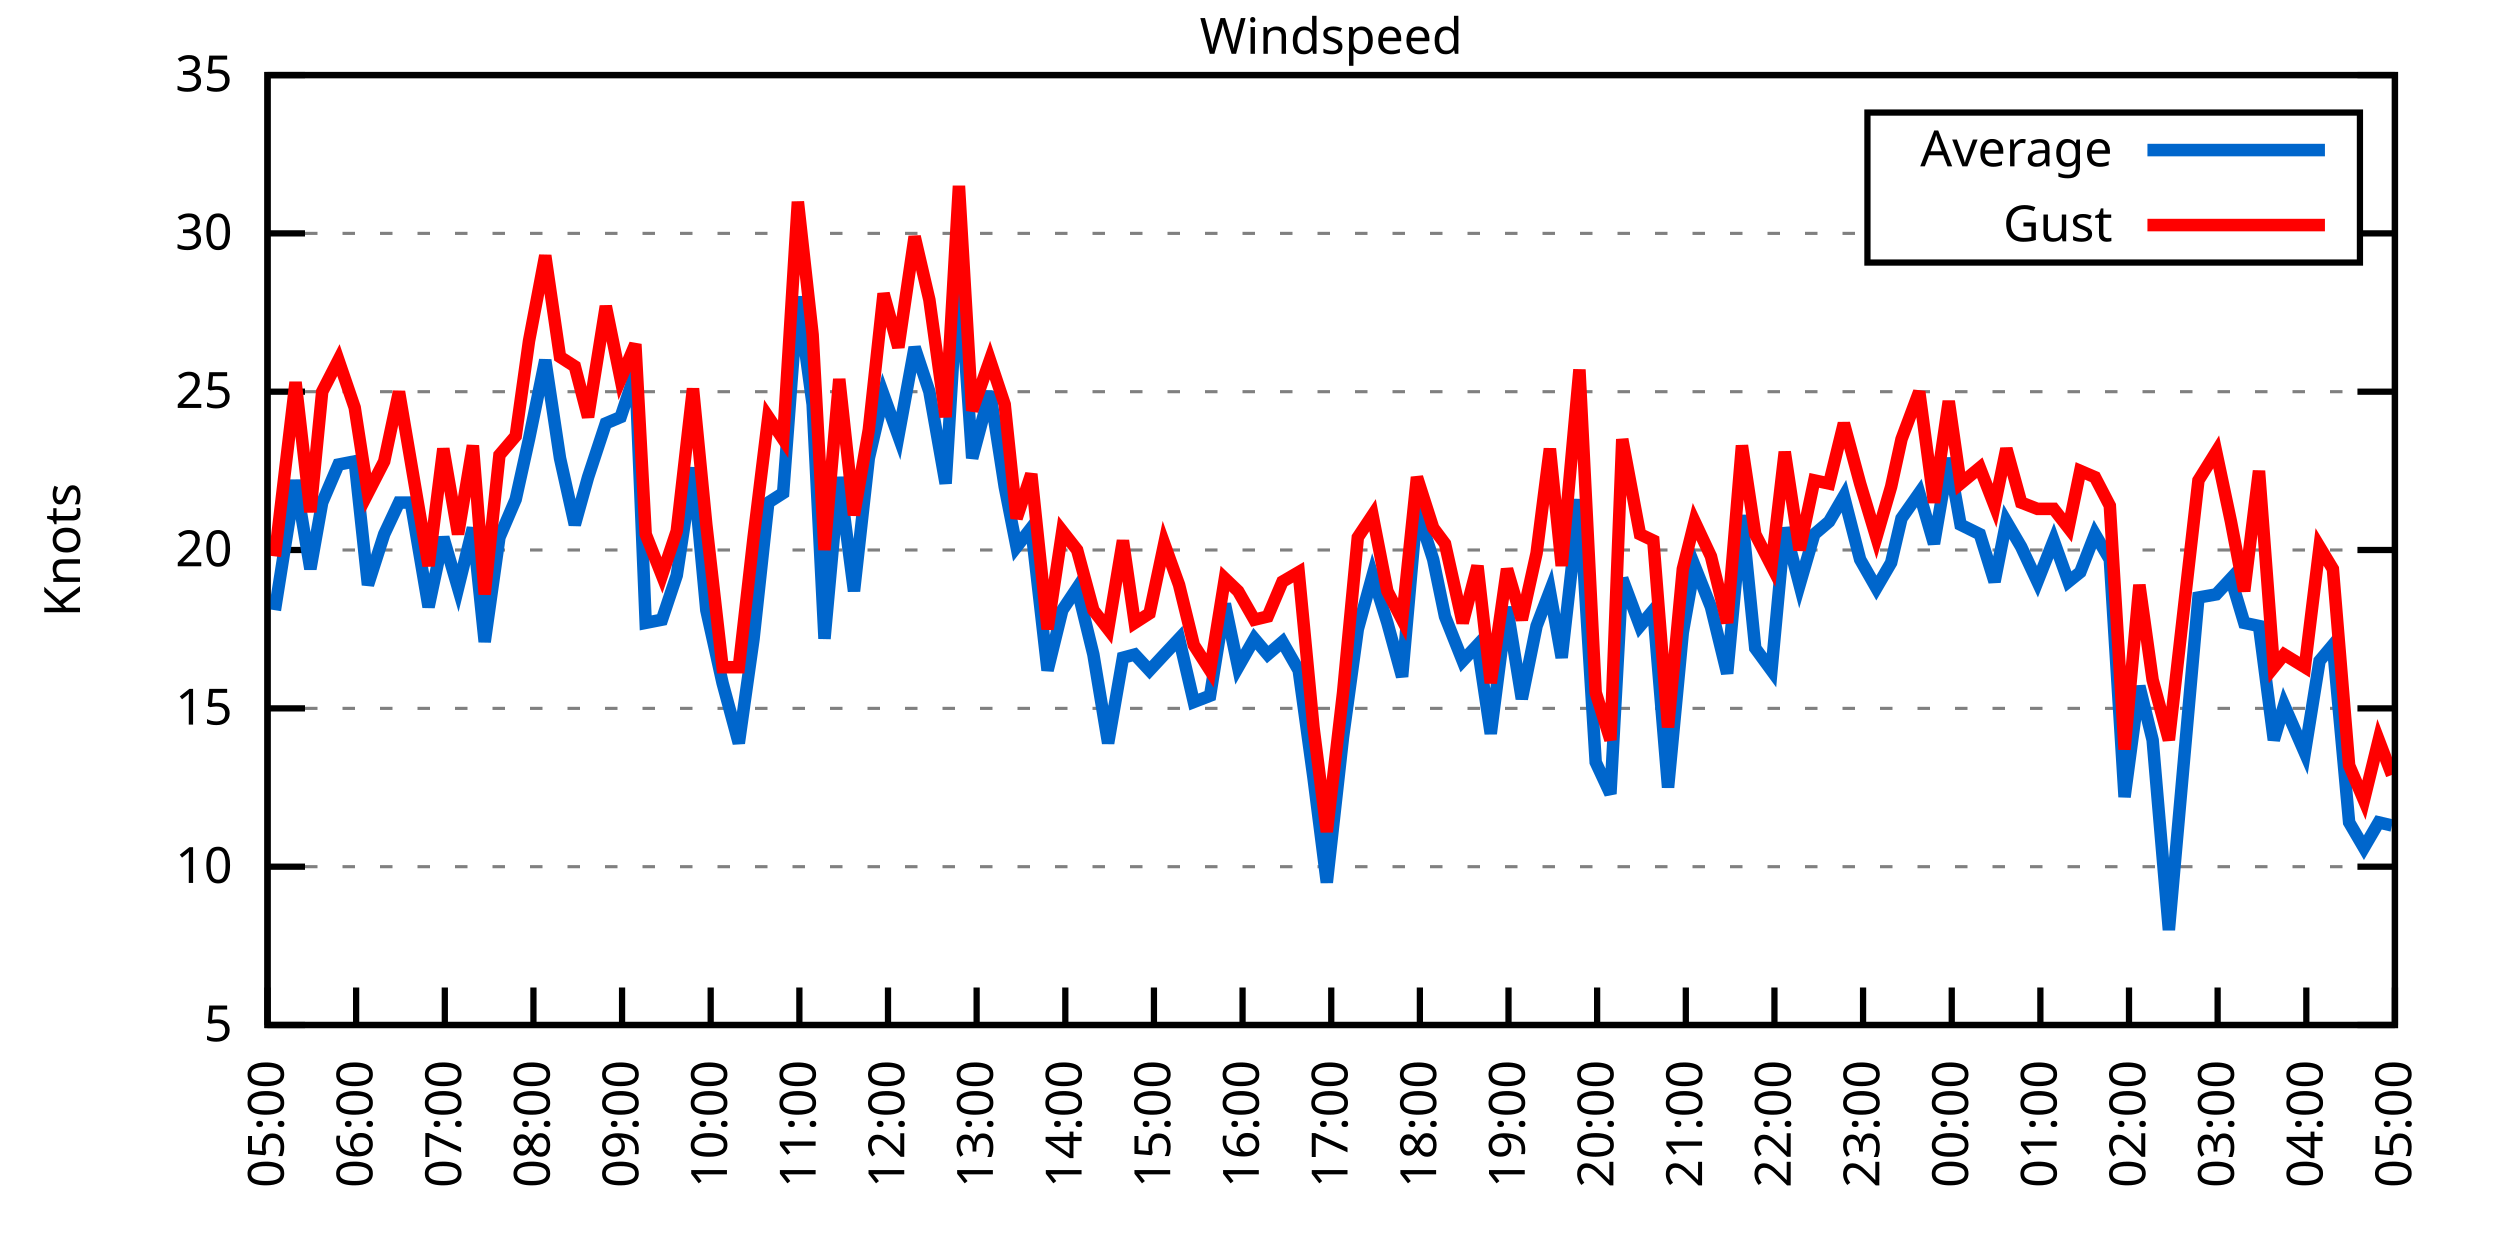
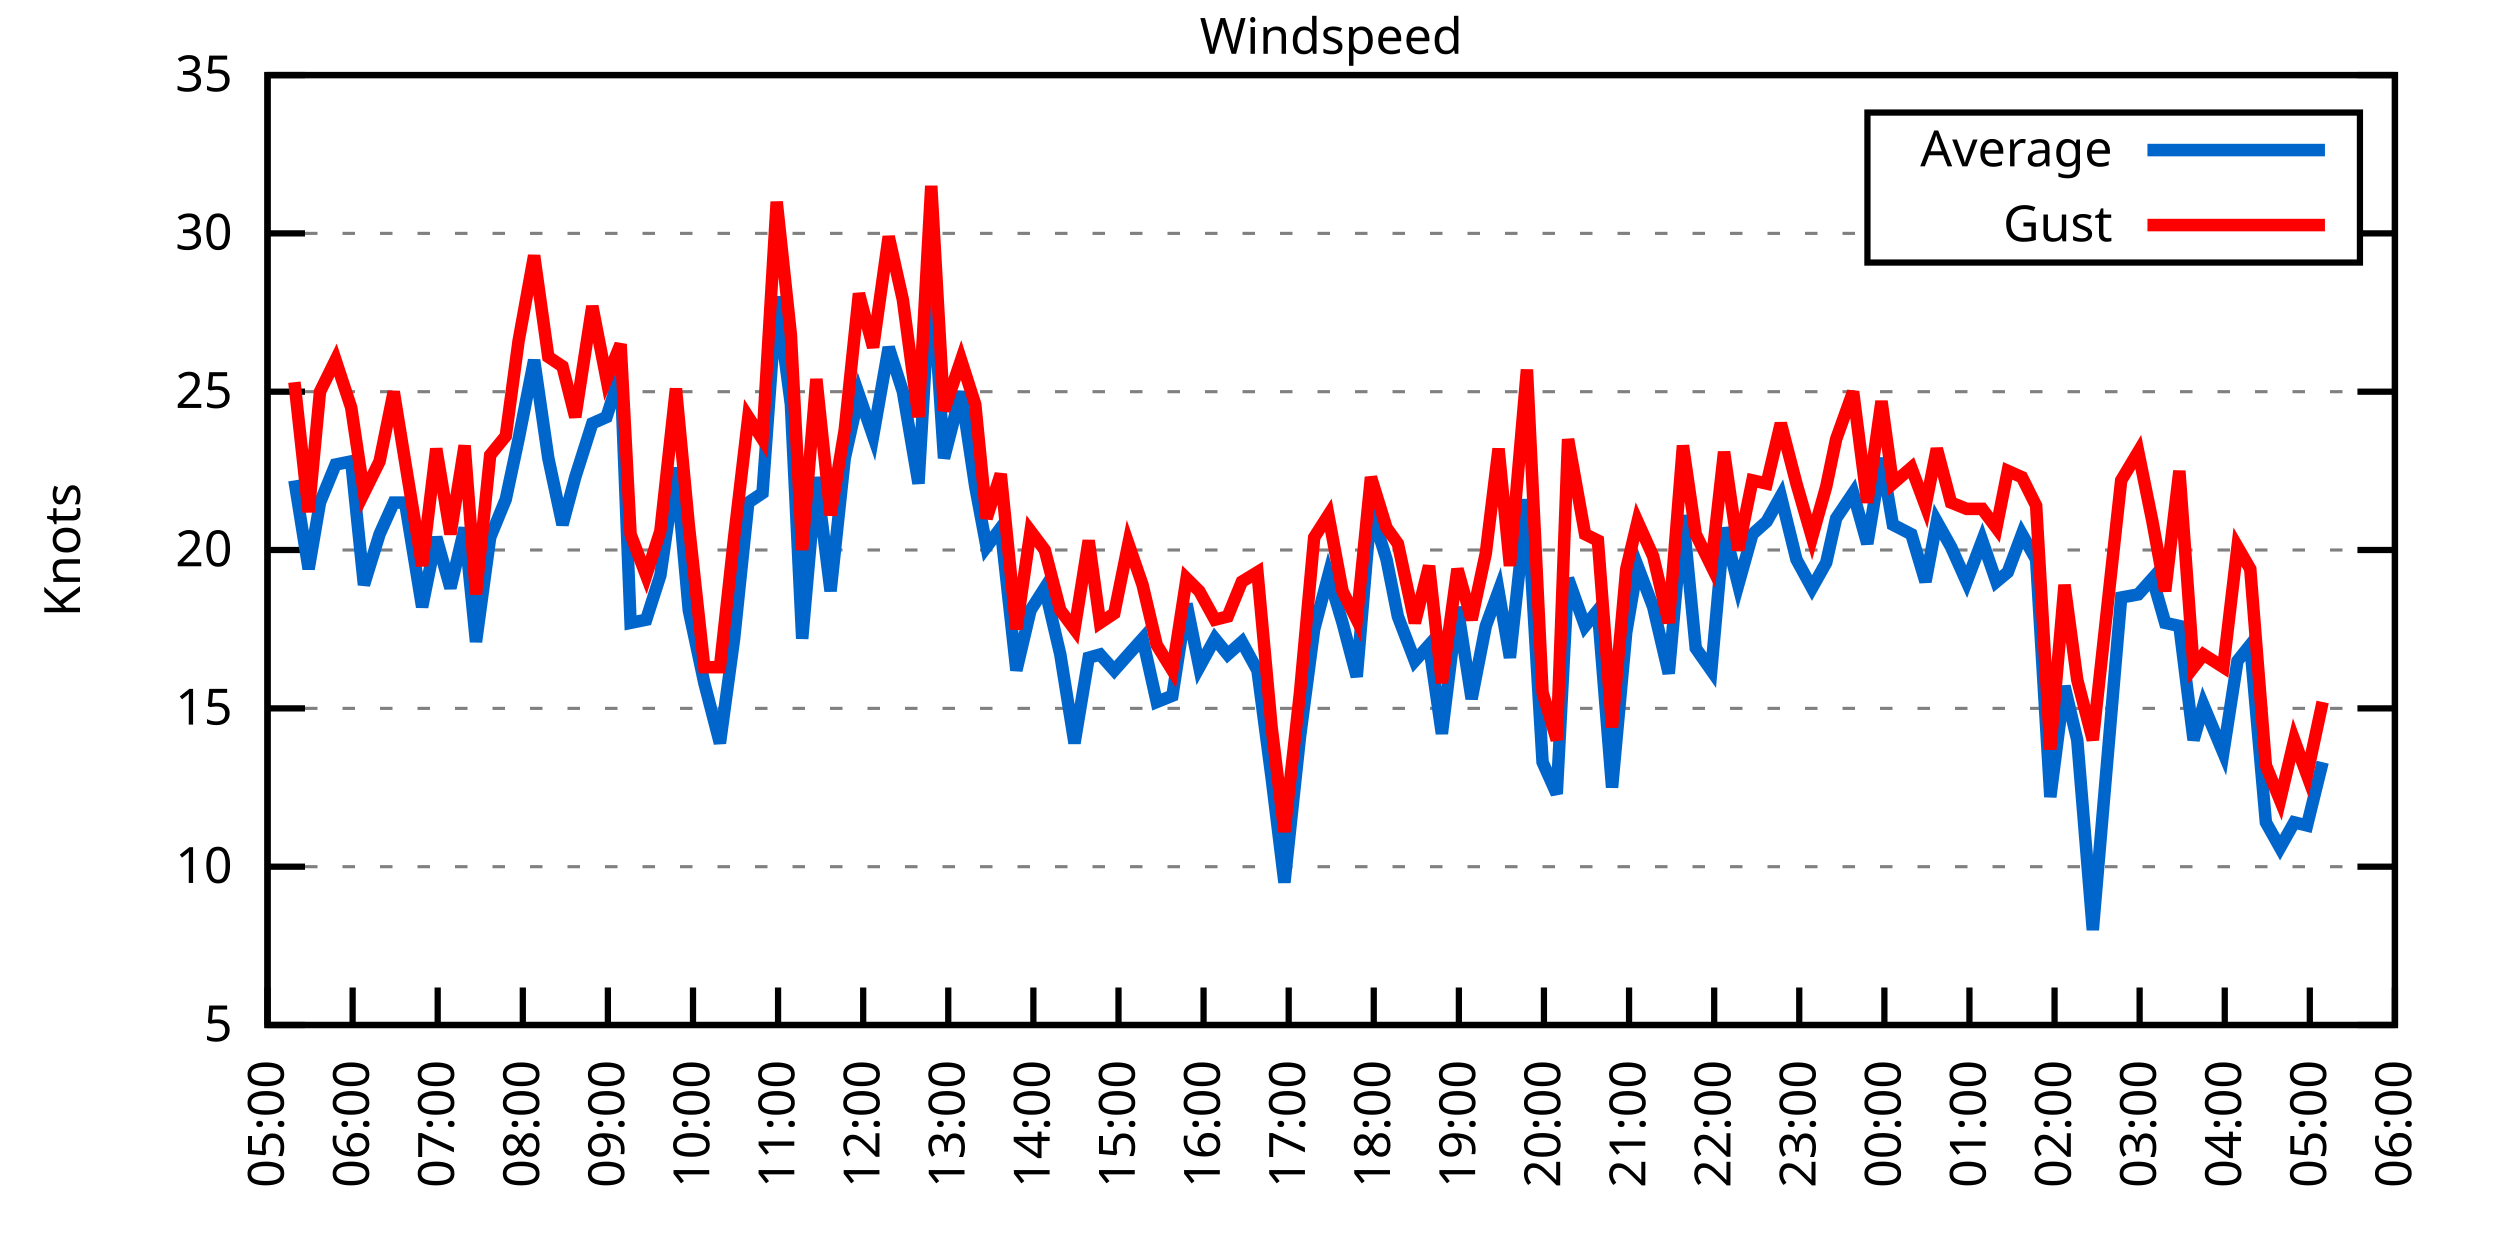
<svg xmlns="http://www.w3.org/2000/svg" xmlns:xlink="http://www.w3.org/1999/xlink" width="400" height="200" viewBox="0 0 400 200">
  <g id="gnuplot_canvas">
    <rect x="0" y="0" width="400" height="200" fill="none" />
    <defs>
      <circle id="gpDot" r="0.5" stroke-width="0.5" stroke="currentColor" />
      <path id="gpPt0" stroke-width="0.333" stroke="currentColor" d="M-1,0 h2 M0,-1 v2" />
      <path id="gpPt1" stroke-width="0.333" stroke="currentColor" d="M-1,-1 L1,1 M1,-1 L-1,1" />
      <path id="gpPt2" stroke-width="0.333" stroke="currentColor" d="M-1,0 L1,0 M0,-1 L0,1 M-1,-1 L1,1 M-1,1 L1,-1" />
      <rect id="gpPt3" stroke-width="0.333" stroke="currentColor" x="-1" y="-1" width="2" height="2" />
      <rect id="gpPt4" stroke-width="0.333" stroke="currentColor" fill="currentColor" x="-1" y="-1" width="2" height="2" />
      <circle id="gpPt5" stroke-width="0.333" stroke="currentColor" cx="0" cy="0" r="1" />
      <use xlink:href="#gpPt5" id="gpPt6" fill="currentColor" stroke="none" />
      <path id="gpPt7" stroke-width="0.333" stroke="currentColor" d="M0,-1.33 L-1.33,0.67 L1.33,0.67 z" />
      <use xlink:href="#gpPt7" id="gpPt8" fill="currentColor" stroke="none" />
      <use xlink:href="#gpPt7" id="gpPt9" stroke="currentColor" transform="rotate(180)" />
      <use xlink:href="#gpPt9" id="gpPt10" fill="currentColor" stroke="none" />
      <use xlink:href="#gpPt3" id="gpPt11" stroke="currentColor" transform="rotate(45)" />
      <use xlink:href="#gpPt11" id="gpPt12" fill="currentColor" stroke="none" />
      <path id="gpPt13" stroke-width="0.333" stroke="currentColor" d="M0,1.330 L1.265,0.411 L0.782,-1.067 L-0.782,-1.076 L-1.265,0.411 z" />
      <use xlink:href="#gpPt13" id="gpPt14" fill="currentColor" stroke="none" />
      <filter id="textbox" filterUnits="objectBoundingBox" x="0" y="0" height="1" width="1">
        <feFlood flood-color="white" flood-opacity="1" result="bgnd" />
        <feComposite in="SourceGraphic" in2="bgnd" operator="atop" />
      </filter>
      <filter id="greybox" filterUnits="objectBoundingBox" x="0" y="0" height="1" width="1">
        <feFlood flood-color="lightgrey" flood-opacity="1" result="grey" />
        <feComposite in="SourceGraphic" in2="grey" operator="atop" />
      </filter>
    </defs>
    <g fill="none" color="white" stroke="currentColor" stroke-width="1.00" stroke-linecap="butt" stroke-linejoin="miter">
</g>
    <g fill="none" color="black" stroke="currentColor" stroke-width="1.00" stroke-linecap="butt" stroke-linejoin="miter">
      <g stroke="none" shape-rendering="crispEdges">
        <polygon fill="rgb(255, 255, 255)" points="42.80,164.00 383.18,164.00 383.18,12.02 42.80,12.02 " />
      </g>
    </g>
    <g fill="none" color="black" stroke="currentColor" stroke-width="1.00" stroke-linecap="butt" stroke-linejoin="miter">
</g>
    <g fill="none" color="black" stroke="black" stroke-width="0.50" stroke-linecap="butt" stroke-linejoin="miter">
</g>
    <g fill="none" color="gray" stroke="currentColor" stroke-width="0.50" stroke-linecap="butt" stroke-linejoin="miter">
      <path stroke="gray" stroke-dasharray="2,4" class="gridline" d="M42.80,164.00 L383.19,164.00  " />
    </g>
    <g fill="none" color="gray" stroke="gray" stroke-width="1.00" stroke-linecap="butt" stroke-linejoin="miter">
</g>
    <g fill="none" color="black" stroke="currentColor" stroke-width="1.00" stroke-linecap="butt" stroke-linejoin="miter">
      <path stroke="black" d="M42.80,164.00 L48.80,164.00 M383.19,164.00 L377.19,164.00  " />
      <g transform="translate(37.20,166.60)" stroke="none" fill="black" font-family="Sans" font-size="8.00" text-anchor="end">
        <text>
          <tspan font-family="Sans"> 5</tspan>
        </text>
      </g>
    </g>
    <g fill="none" color="black" stroke="currentColor" stroke-width="1.00" stroke-linecap="butt" stroke-linejoin="miter">
</g>
    <g fill="none" color="black" stroke="black" stroke-width="0.50" stroke-linecap="butt" stroke-linejoin="miter">
</g>
    <g fill="none" color="gray" stroke="currentColor" stroke-width="0.50" stroke-linecap="butt" stroke-linejoin="miter">
      <path stroke="gray" stroke-dasharray="2,4" class="gridline" d="M42.80,138.67 L383.19,138.67  " />
    </g>
    <g fill="none" color="gray" stroke="gray" stroke-width="1.00" stroke-linecap="butt" stroke-linejoin="miter">
</g>
    <g fill="none" color="black" stroke="currentColor" stroke-width="1.00" stroke-linecap="butt" stroke-linejoin="miter">
      <path stroke="black" d="M42.80,138.67 L48.80,138.67 M383.19,138.67 L377.19,138.67  " />
      <g transform="translate(37.20,141.27)" stroke="none" fill="black" font-family="Sans" font-size="8.00" text-anchor="end">
        <text>
          <tspan font-family="Sans"> 10</tspan>
        </text>
      </g>
    </g>
    <g fill="none" color="black" stroke="currentColor" stroke-width="1.00" stroke-linecap="butt" stroke-linejoin="miter">
</g>
    <g fill="none" color="black" stroke="black" stroke-width="0.50" stroke-linecap="butt" stroke-linejoin="miter">
</g>
    <g fill="none" color="gray" stroke="currentColor" stroke-width="0.50" stroke-linecap="butt" stroke-linejoin="miter">
      <path stroke="gray" stroke-dasharray="2,4" class="gridline" d="M42.80,113.34 L383.19,113.34  " />
    </g>
    <g fill="none" color="gray" stroke="gray" stroke-width="1.00" stroke-linecap="butt" stroke-linejoin="miter">
</g>
    <g fill="none" color="black" stroke="currentColor" stroke-width="1.00" stroke-linecap="butt" stroke-linejoin="miter">
      <path stroke="black" d="M42.80,113.34 L48.80,113.34 M383.19,113.34 L377.19,113.34  " />
      <g transform="translate(37.20,115.94)" stroke="none" fill="black" font-family="Sans" font-size="8.00" text-anchor="end">
        <text>
          <tspan font-family="Sans"> 15</tspan>
        </text>
      </g>
    </g>
    <g fill="none" color="black" stroke="currentColor" stroke-width="1.00" stroke-linecap="butt" stroke-linejoin="miter">
</g>
    <g fill="none" color="black" stroke="black" stroke-width="0.50" stroke-linecap="butt" stroke-linejoin="miter">
</g>
    <g fill="none" color="gray" stroke="currentColor" stroke-width="0.50" stroke-linecap="butt" stroke-linejoin="miter">
      <path stroke="gray" stroke-dasharray="2,4" class="gridline" d="M42.80,88.00 L383.19,88.00  " />
    </g>
    <g fill="none" color="gray" stroke="gray" stroke-width="1.00" stroke-linecap="butt" stroke-linejoin="miter">
</g>
    <g fill="none" color="black" stroke="currentColor" stroke-width="1.00" stroke-linecap="butt" stroke-linejoin="miter">
      <path stroke="black" d="M42.80,88.00 L48.80,88.00 M383.19,88.00 L377.19,88.00  " />
      <g transform="translate(37.20,90.60)" stroke="none" fill="black" font-family="Sans" font-size="8.00" text-anchor="end">
        <text>
          <tspan font-family="Sans"> 20</tspan>
        </text>
      </g>
    </g>
    <g fill="none" color="black" stroke="currentColor" stroke-width="1.00" stroke-linecap="butt" stroke-linejoin="miter">
</g>
    <g fill="none" color="black" stroke="black" stroke-width="0.50" stroke-linecap="butt" stroke-linejoin="miter">
</g>
    <g fill="none" color="gray" stroke="currentColor" stroke-width="0.50" stroke-linecap="butt" stroke-linejoin="miter">
      <path stroke="gray" stroke-dasharray="2,4" class="gridline" d="M42.80,62.67 L383.19,62.67  " />
    </g>
    <g fill="none" color="gray" stroke="gray" stroke-width="1.00" stroke-linecap="butt" stroke-linejoin="miter">
</g>
    <g fill="none" color="black" stroke="currentColor" stroke-width="1.00" stroke-linecap="butt" stroke-linejoin="miter">
      <path stroke="black" d="M42.80,62.67 L48.80,62.67 M383.19,62.67 L377.19,62.67  " />
      <g transform="translate(37.20,65.27)" stroke="none" fill="black" font-family="Sans" font-size="8.00" text-anchor="end">
        <text>
          <tspan font-family="Sans"> 25</tspan>
        </text>
      </g>
    </g>
    <g fill="none" color="black" stroke="currentColor" stroke-width="1.00" stroke-linecap="butt" stroke-linejoin="miter">
</g>
    <g fill="none" color="black" stroke="black" stroke-width="0.50" stroke-linecap="butt" stroke-linejoin="miter">
</g>
    <g fill="none" color="gray" stroke="currentColor" stroke-width="0.50" stroke-linecap="butt" stroke-linejoin="miter">
      <path stroke="gray" stroke-dasharray="2,4" class="gridline" d="M42.80,37.34 L298.79,37.34 M377.59,37.34 L383.19,37.34  " />
    </g>
    <g fill="none" color="gray" stroke="gray" stroke-width="1.00" stroke-linecap="butt" stroke-linejoin="miter">
</g>
    <g fill="none" color="black" stroke="currentColor" stroke-width="1.00" stroke-linecap="butt" stroke-linejoin="miter">
      <path stroke="black" d="M42.80,37.34 L48.80,37.34 M383.19,37.34 L377.19,37.34  " />
      <g transform="translate(37.20,39.94)" stroke="none" fill="black" font-family="Sans" font-size="8.00" text-anchor="end">
        <text>
          <tspan font-family="Sans"> 30</tspan>
        </text>
      </g>
    </g>
    <g fill="none" color="black" stroke="currentColor" stroke-width="1.00" stroke-linecap="butt" stroke-linejoin="miter">
</g>
    <g fill="none" color="black" stroke="black" stroke-width="0.50" stroke-linecap="butt" stroke-linejoin="miter">
</g>
    <g fill="none" color="gray" stroke="currentColor" stroke-width="0.50" stroke-linecap="butt" stroke-linejoin="miter">
      <path stroke="gray" stroke-dasharray="2,4" class="gridline" d="M42.80,12.01 L383.19,12.01  " />
    </g>
    <g fill="none" color="gray" stroke="gray" stroke-width="1.00" stroke-linecap="butt" stroke-linejoin="miter">
</g>
    <g fill="none" color="black" stroke="currentColor" stroke-width="1.00" stroke-linecap="butt" stroke-linejoin="miter">
      <path stroke="black" d="M42.80,12.01 L48.80,12.01 M383.19,12.01 L377.19,12.01  " />
      <g transform="translate(37.20,14.61)" stroke="none" fill="black" font-family="Sans" font-size="8.00" text-anchor="end">
        <text>
          <tspan font-family="Sans"> 35</tspan>
        </text>
      </g>
    </g>
    <g fill="none" color="black" stroke="currentColor" stroke-width="1.00" stroke-linecap="butt" stroke-linejoin="miter">
      <path stroke="black" d="M42.80,164.00 L42.80,158.00  " />
      <g transform="translate(45.40,169.60) rotate(270.00)" stroke="none" fill="black" font-family="Sans" font-size="8.00" text-anchor="end">
        <text>
          <tspan font-family="Sans">05:00</tspan>
        </text>
      </g>
    </g>
    <g fill="none" color="black" stroke="currentColor" stroke-width="1.00" stroke-linecap="butt" stroke-linejoin="miter">
-       <path stroke="black" d="M56.98,164.00 L56.98,158.00  " />
-       <g transform="translate(59.58,169.60) rotate(270.00)" stroke="none" fill="black" font-family="Sans" font-size="8.00" text-anchor="end">
+       <path stroke="black" d="M56.42,164.00 L56.42,158.00  " />
+       <g transform="translate(59.02,169.60) rotate(270.00)" stroke="none" fill="black" font-family="Sans" font-size="8.00" text-anchor="end">
        <text>
          <tspan font-family="Sans">06:00</tspan>
        </text>
      </g>
    </g>
    <g fill="none" color="black" stroke="currentColor" stroke-width="1.00" stroke-linecap="butt" stroke-linejoin="miter">
-       <path stroke="black" d="M71.17,164.00 L71.17,158.00  " />
-       <g transform="translate(73.77,169.60) rotate(270.00)" stroke="none" fill="black" font-family="Sans" font-size="8.00" text-anchor="end">
+       <path stroke="black" d="M70.03,164.00 L70.03,158.00  " />
+       <g transform="translate(72.63,169.60) rotate(270.00)" stroke="none" fill="black" font-family="Sans" font-size="8.00" text-anchor="end">
        <text>
          <tspan font-family="Sans">07:00</tspan>
        </text>
      </g>
    </g>
    <g fill="none" color="black" stroke="currentColor" stroke-width="1.00" stroke-linecap="butt" stroke-linejoin="miter">
-       <path stroke="black" d="M85.35,164.00 L85.35,158.00  " />
-       <g transform="translate(87.95,169.60) rotate(270.00)" stroke="none" fill="black" font-family="Sans" font-size="8.00" text-anchor="end">
+       <path stroke="black" d="M83.65,164.00 L83.65,158.00  " />
+       <g transform="translate(86.25,169.60) rotate(270.00)" stroke="none" fill="black" font-family="Sans" font-size="8.00" text-anchor="end">
        <text>
          <tspan font-family="Sans">08:00</tspan>
        </text>
      </g>
    </g>
    <g fill="none" color="black" stroke="currentColor" stroke-width="1.00" stroke-linecap="butt" stroke-linejoin="miter">
-       <path stroke="black" d="M99.53,164.00 L99.53,158.00  " />
-       <g transform="translate(102.13,169.60) rotate(270.00)" stroke="none" fill="black" font-family="Sans" font-size="8.00" text-anchor="end">
+       <path stroke="black" d="M97.26,164.00 L97.26,158.00  " />
+       <g transform="translate(99.86,169.60) rotate(270.00)" stroke="none" fill="black" font-family="Sans" font-size="8.00" text-anchor="end">
        <text>
          <tspan font-family="Sans">09:00</tspan>
        </text>
      </g>
    </g>
    <g fill="none" color="black" stroke="currentColor" stroke-width="1.00" stroke-linecap="butt" stroke-linejoin="miter">
-       <path stroke="black" d="M113.71,164.00 L113.71,158.00  " />
-       <g transform="translate(116.31,169.60) rotate(270.00)" stroke="none" fill="black" font-family="Sans" font-size="8.00" text-anchor="end">
+       <path stroke="black" d="M110.88,164.00 L110.88,158.00  " />
+       <g transform="translate(113.48,169.60) rotate(270.00)" stroke="none" fill="black" font-family="Sans" font-size="8.00" text-anchor="end">
        <text>
          <tspan font-family="Sans">10:00</tspan>
        </text>
      </g>
    </g>
    <g fill="none" color="black" stroke="currentColor" stroke-width="1.00" stroke-linecap="butt" stroke-linejoin="miter">
-       <path stroke="black" d="M127.90,164.00 L127.90,158.00  " />
-       <g transform="translate(130.50,169.60) rotate(270.00)" stroke="none" fill="black" font-family="Sans" font-size="8.00" text-anchor="end">
+       <path stroke="black" d="M124.49,164.00 L124.49,158.00  " />
+       <g transform="translate(127.09,169.60) rotate(270.00)" stroke="none" fill="black" font-family="Sans" font-size="8.00" text-anchor="end">
        <text>
          <tspan font-family="Sans">11:00</tspan>
        </text>
      </g>
    </g>
    <g fill="none" color="black" stroke="currentColor" stroke-width="1.00" stroke-linecap="butt" stroke-linejoin="miter">
-       <path stroke="black" d="M142.08,164.00 L142.08,158.00  " />
-       <g transform="translate(144.68,169.60) rotate(270.00)" stroke="none" fill="black" font-family="Sans" font-size="8.00" text-anchor="end">
+       <path stroke="black" d="M138.11,164.00 L138.11,158.00  " />
+       <g transform="translate(140.71,169.60) rotate(270.00)" stroke="none" fill="black" font-family="Sans" font-size="8.00" text-anchor="end">
        <text>
          <tspan font-family="Sans">12:00</tspan>
        </text>
      </g>
    </g>
    <g fill="none" color="black" stroke="currentColor" stroke-width="1.00" stroke-linecap="butt" stroke-linejoin="miter">
-       <path stroke="black" d="M156.26,164.00 L156.26,158.00  " />
-       <g transform="translate(158.86,169.60) rotate(270.00)" stroke="none" fill="black" font-family="Sans" font-size="8.00" text-anchor="end">
+       <path stroke="black" d="M151.72,164.00 L151.72,158.00  " />
+       <g transform="translate(154.32,169.60) rotate(270.00)" stroke="none" fill="black" font-family="Sans" font-size="8.00" text-anchor="end">
        <text>
          <tspan font-family="Sans">13:00</tspan>
        </text>
      </g>
    </g>
    <g fill="none" color="black" stroke="currentColor" stroke-width="1.00" stroke-linecap="butt" stroke-linejoin="miter">
-       <path stroke="black" d="M170.45,164.00 L170.45,158.00  " />
-       <g transform="translate(173.05,169.60) rotate(270.00)" stroke="none" fill="black" font-family="Sans" font-size="8.00" text-anchor="end">
+       <path stroke="black" d="M165.34,164.00 L165.34,158.00  " />
+       <g transform="translate(167.94,169.60) rotate(270.00)" stroke="none" fill="black" font-family="Sans" font-size="8.00" text-anchor="end">
        <text>
          <tspan font-family="Sans">14:00</tspan>
        </text>
      </g>
    </g>
    <g fill="none" color="black" stroke="currentColor" stroke-width="1.00" stroke-linecap="butt" stroke-linejoin="miter">
-       <path stroke="black" d="M184.63,164.00 L184.63,158.00  " />
-       <g transform="translate(187.23,169.60) rotate(270.00)" stroke="none" fill="black" font-family="Sans" font-size="8.00" text-anchor="end">
+       <path stroke="black" d="M178.96,164.00 L178.96,158.00  " />
+       <g transform="translate(181.56,169.60) rotate(270.00)" stroke="none" fill="black" font-family="Sans" font-size="8.00" text-anchor="end">
        <text>
          <tspan font-family="Sans">15:00</tspan>
        </text>
      </g>
    </g>
    <g fill="none" color="black" stroke="currentColor" stroke-width="1.00" stroke-linecap="butt" stroke-linejoin="miter">
-       <path stroke="black" d="M198.81,164.00 L198.81,158.00  " />
-       <g transform="translate(201.41,169.60) rotate(270.00)" stroke="none" fill="black" font-family="Sans" font-size="8.00" text-anchor="end">
+       <path stroke="black" d="M192.57,164.00 L192.57,158.00  " />
+       <g transform="translate(195.17,169.60) rotate(270.00)" stroke="none" fill="black" font-family="Sans" font-size="8.00" text-anchor="end">
        <text>
          <tspan font-family="Sans">16:00</tspan>
        </text>
      </g>
    </g>
    <g fill="none" color="black" stroke="currentColor" stroke-width="1.00" stroke-linecap="butt" stroke-linejoin="miter">
-       <path stroke="black" d="M213.00,164.00 L213.00,158.00  " />
-       <g transform="translate(215.60,169.60) rotate(270.00)" stroke="none" fill="black" font-family="Sans" font-size="8.00" text-anchor="end">
+       <path stroke="black" d="M206.19,164.00 L206.19,158.00  " />
+       <g transform="translate(208.79,169.60) rotate(270.00)" stroke="none" fill="black" font-family="Sans" font-size="8.00" text-anchor="end">
        <text>
          <tspan font-family="Sans">17:00</tspan>
        </text>
      </g>
    </g>
    <g fill="none" color="black" stroke="currentColor" stroke-width="1.00" stroke-linecap="butt" stroke-linejoin="miter">
-       <path stroke="black" d="M227.18,164.00 L227.18,158.00  " />
-       <g transform="translate(229.78,169.60) rotate(270.00)" stroke="none" fill="black" font-family="Sans" font-size="8.00" text-anchor="end">
+       <path stroke="black" d="M219.80,164.00 L219.80,158.00  " />
+       <g transform="translate(222.40,169.60) rotate(270.00)" stroke="none" fill="black" font-family="Sans" font-size="8.00" text-anchor="end">
        <text>
          <tspan font-family="Sans">18:00</tspan>
        </text>
      </g>
    </g>
    <g fill="none" color="black" stroke="currentColor" stroke-width="1.00" stroke-linecap="butt" stroke-linejoin="miter">
-       <path stroke="black" d="M241.36,164.00 L241.36,158.00  " />
-       <g transform="translate(243.96,169.60) rotate(270.00)" stroke="none" fill="black" font-family="Sans" font-size="8.00" text-anchor="end">
+       <path stroke="black" d="M233.42,164.00 L233.42,158.00  " />
+       <g transform="translate(236.02,169.60) rotate(270.00)" stroke="none" fill="black" font-family="Sans" font-size="8.00" text-anchor="end">
        <text>
          <tspan font-family="Sans">19:00</tspan>
        </text>
      </g>
    </g>
    <g fill="none" color="black" stroke="currentColor" stroke-width="1.00" stroke-linecap="butt" stroke-linejoin="miter">
-       <path stroke="black" d="M255.54,164.00 L255.54,158.00  " />
-       <g transform="translate(258.14,169.60) rotate(270.00)" stroke="none" fill="black" font-family="Sans" font-size="8.00" text-anchor="end">
+       <path stroke="black" d="M247.03,164.00 L247.03,158.00  " />
+       <g transform="translate(249.63,169.60) rotate(270.00)" stroke="none" fill="black" font-family="Sans" font-size="8.00" text-anchor="end">
        <text>
          <tspan font-family="Sans">20:00</tspan>
        </text>
      </g>
    </g>
    <g fill="none" color="black" stroke="currentColor" stroke-width="1.00" stroke-linecap="butt" stroke-linejoin="miter">
-       <path stroke="black" d="M269.73,164.00 L269.73,158.00  " />
-       <g transform="translate(272.33,169.60) rotate(270.00)" stroke="none" fill="black" font-family="Sans" font-size="8.00" text-anchor="end">
+       <path stroke="black" d="M260.65,164.00 L260.65,158.00  " />
+       <g transform="translate(263.25,169.60) rotate(270.00)" stroke="none" fill="black" font-family="Sans" font-size="8.00" text-anchor="end">
        <text>
          <tspan font-family="Sans">21:00</tspan>
        </text>
      </g>
    </g>
    <g fill="none" color="black" stroke="currentColor" stroke-width="1.00" stroke-linecap="butt" stroke-linejoin="miter">
-       <path stroke="black" d="M283.91,164.00 L283.91,158.00  " />
-       <g transform="translate(286.51,169.60) rotate(270.00)" stroke="none" fill="black" font-family="Sans" font-size="8.00" text-anchor="end">
+       <path stroke="black" d="M274.27,164.00 L274.27,158.00  " />
+       <g transform="translate(276.87,169.60) rotate(270.00)" stroke="none" fill="black" font-family="Sans" font-size="8.00" text-anchor="end">
        <text>
          <tspan font-family="Sans">22:00</tspan>
        </text>
      </g>
    </g>
    <g fill="none" color="black" stroke="currentColor" stroke-width="1.00" stroke-linecap="butt" stroke-linejoin="miter">
-       <path stroke="black" d="M298.09,164.00 L298.09,158.00  " />
-       <g transform="translate(300.69,169.60) rotate(270.00)" stroke="none" fill="black" font-family="Sans" font-size="8.00" text-anchor="end">
+       <path stroke="black" d="M287.88,164.00 L287.88,158.00  " />
+       <g transform="translate(290.48,169.60) rotate(270.00)" stroke="none" fill="black" font-family="Sans" font-size="8.00" text-anchor="end">
        <text>
          <tspan font-family="Sans">23:00</tspan>
        </text>
      </g>
    </g>
    <g fill="none" color="black" stroke="currentColor" stroke-width="1.00" stroke-linecap="butt" stroke-linejoin="miter">
-       <path stroke="black" d="M312.28,164.00 L312.28,158.00  " />
-       <g transform="translate(314.88,169.60) rotate(270.00)" stroke="none" fill="black" font-family="Sans" font-size="8.00" text-anchor="end">
+       <path stroke="black" d="M301.50,164.00 L301.50,158.00  " />
+       <g transform="translate(304.10,169.60) rotate(270.00)" stroke="none" fill="black" font-family="Sans" font-size="8.00" text-anchor="end">
        <text>
          <tspan font-family="Sans">00:00</tspan>
        </text>
      </g>
    </g>
    <g fill="none" color="black" stroke="currentColor" stroke-width="1.00" stroke-linecap="butt" stroke-linejoin="miter">
-       <path stroke="black" d="M326.46,164.00 L326.46,158.00  " />
-       <g transform="translate(329.06,169.60) rotate(270.00)" stroke="none" fill="black" font-family="Sans" font-size="8.00" text-anchor="end">
+       <path stroke="black" d="M315.11,164.00 L315.11,158.00  " />
+       <g transform="translate(317.71,169.60) rotate(270.00)" stroke="none" fill="black" font-family="Sans" font-size="8.00" text-anchor="end">
        <text>
          <tspan font-family="Sans">01:00</tspan>
        </text>
      </g>
    </g>
    <g fill="none" color="black" stroke="currentColor" stroke-width="1.00" stroke-linecap="butt" stroke-linejoin="miter">
-       <path stroke="black" d="M340.64,164.00 L340.64,158.00  " />
-       <g transform="translate(343.24,169.60) rotate(270.00)" stroke="none" fill="black" font-family="Sans" font-size="8.00" text-anchor="end">
+       <path stroke="black" d="M328.73,164.00 L328.73,158.00  " />
+       <g transform="translate(331.33,169.60) rotate(270.00)" stroke="none" fill="black" font-family="Sans" font-size="8.00" text-anchor="end">
        <text>
          <tspan font-family="Sans">02:00</tspan>
        </text>
      </g>
    </g>
    <g fill="none" color="black" stroke="currentColor" stroke-width="1.00" stroke-linecap="butt" stroke-linejoin="miter">
-       <path stroke="black" d="M354.82,164.00 L354.82,158.00  " />
-       <g transform="translate(357.42,169.60) rotate(270.00)" stroke="none" fill="black" font-family="Sans" font-size="8.00" text-anchor="end">
+       <path stroke="black" d="M342.34,164.00 L342.34,158.00  " />
+       <g transform="translate(344.94,169.60) rotate(270.00)" stroke="none" fill="black" font-family="Sans" font-size="8.00" text-anchor="end">
        <text>
          <tspan font-family="Sans">03:00</tspan>
        </text>
      </g>
    </g>
    <g fill="none" color="black" stroke="currentColor" stroke-width="1.00" stroke-linecap="butt" stroke-linejoin="miter">
-       <path stroke="black" d="M369.01,164.00 L369.01,158.00  " />
-       <g transform="translate(371.61,169.60) rotate(270.00)" stroke="none" fill="black" font-family="Sans" font-size="8.00" text-anchor="end">
+       <path stroke="black" d="M355.96,164.00 L355.96,158.00  " />
+       <g transform="translate(358.56,169.60) rotate(270.00)" stroke="none" fill="black" font-family="Sans" font-size="8.00" text-anchor="end">
        <text>
          <tspan font-family="Sans">04:00</tspan>
+         </text>
+       </g>
+     </g>
+     <g fill="none" color="black" stroke="currentColor" stroke-width="1.00" stroke-linecap="butt" stroke-linejoin="miter">
+       <path stroke="black" d="M369.57,164.00 L369.57,158.00  " />
+       <g transform="translate(372.17,169.60) rotate(270.00)" stroke="none" fill="black" font-family="Sans" font-size="8.00" text-anchor="end">
+         <text>
+           <tspan font-family="Sans">05:00</tspan>
        </text>
      </g>
    </g>
    <g fill="none" color="black" stroke="currentColor" stroke-width="1.00" stroke-linecap="butt" stroke-linejoin="miter">
      <path stroke="black" d="M383.19,164.00 L383.19,158.00  " />
      <g transform="translate(385.79,169.60) rotate(270.00)" stroke="none" fill="black" font-family="Sans" font-size="8.00" text-anchor="end">
        <text>
-           <tspan font-family="Sans">05:00</tspan>
+           <tspan font-family="Sans">06:00</tspan>
        </text>
      </g>
    </g>
    <g fill="none" color="black" stroke="currentColor" stroke-width="1.00" stroke-linecap="butt" stroke-linejoin="miter">
</g>
    <g fill="none" color="black" stroke="currentColor" stroke-width="1.00" stroke-linecap="butt" stroke-linejoin="miter">
      <path stroke="black" d="M42.80,12.01 L42.80,164.00 L383.19,164.00 L383.19,12.01 L42.80,12.01 Z  " />
    </g>
    <g fill="none" color="black" stroke="currentColor" stroke-width="1.00" stroke-linecap="butt" stroke-linejoin="miter">
</g>
    <g fill="none" color="black" stroke="currentColor" stroke-width="1.00" stroke-linecap="butt" stroke-linejoin="miter">
      <path stroke="black" d="M298.79,42.01 L298.79,18.01 L377.59,18.01 L377.59,42.01 L298.79,42.01 Z  " />
    </g>
    <g id="Windspeed_plot_1">
      <g fill="none" color="white" stroke="black" stroke-width="2.00" stroke-linecap="butt" stroke-linejoin="miter">
</g>
      <g fill="none" color="black" stroke="currentColor" stroke-width="2.00" stroke-linecap="butt" stroke-linejoin="miter">
        <g transform="translate(337.99,26.61)" stroke="none" fill="black" font-family="Sans" font-size="8.00" text-anchor="end">
          <text>
            <tspan font-family="Sans">Average</tspan>
          </text>
        </g>
      </g>
      <g fill="none" color="black" stroke="currentColor" stroke-width="2.00" stroke-linecap="butt" stroke-linejoin="miter">
-         <path stroke="rgb(  0, 102, 204)" d="M343.59,24.01 L371.99,24.01 M43.98,97.63 L47.29,76.86 L49.66,91.04 L51.55,80.41 L54.15,74.33 L56.75,73.82   L58.87,93.58 L61.47,85.47 L63.84,80.41 L65.73,80.41 L68.57,97.12 L70.93,85.98 L73.29,94.08 L75.66,84.46   L77.55,102.70 L79.91,85.98 L82.51,79.90 L84.64,70.27 L87.24,57.61 L89.60,73.31 L91.97,83.95 L94.09,76.35   L96.93,67.74 L99.30,66.73 L101.66,59.63 L103.31,99.66 L105.91,99.15 L108.28,92.06 L110.88,74.83 L113.01,97.63   L115.61,109.28 L118.21,118.91 L120.57,102.19 L122.93,80.41 L125.30,78.89 L127.66,47.47 L130.02,64.70 L131.92,102.19   L134.28,76.35 L136.64,94.59 L139.01,73.31 L141.37,63.18 L143.74,69.77 L146.34,55.58 L148.70,62.67 L151.30,77.37   L153.43,42.41 L155.55,73.31 L158.39,62.67 L160.75,77.87 L162.65,87.50 L165.01,84.46 L167.61,107.26 L169.97,97.63   L172.34,94.08 L174.94,104.72 L177.30,118.91 L179.67,105.23 L181.56,104.72 L183.92,107.26 L186.28,104.72 L188.65,102.19   L191.01,112.32 L193.61,111.31 L195.98,96.62 L198.10,106.75 L200.70,102.19 L202.83,104.72 L205.19,102.70 L207.79,107.26   L210.16,124.48 L212.29,141.20 L214.89,117.90 L217.25,100.67 L219.61,92.06 L221.98,99.66 L224.34,108.27 L226.71,81.42   L229.31,89.52 L231.20,98.64 L234.03,105.74 L236.40,103.20 L238.52,117.39 L241.12,97.12 L243.49,111.82 L245.85,100.16   L247.98,94.59 L249.87,105.23 L252.71,79.90 L255.31,121.95 L257.67,127.02 L259.56,92.56 L262.40,100.16 L264.53,97.63   L266.89,126.00 L269.25,101.18 L271.14,90.54 L273.75,97.12 L276.35,107.76 L278.71,82.43 L280.84,103.71 L283.44,107.26   L285.56,84.46 L287.93,93.58 L290.29,85.47 L292.66,83.45 L295.02,79.39 L297.62,89.52 L300.22,94.08 L302.58,90.03   L304.24,82.94 L307.08,78.89 L309.44,86.99 L311.80,73.31 L313.69,83.95 L316.77,85.47 L319.13,93.07 L321.02,83.45   L323.39,87.50 L325.99,93.07 L328.59,86.49 L330.95,93.07 L332.84,91.55 L335.20,85.47 L337.57,89.52 L339.93,127.52   L342.30,109.79 L344.42,118.40 L347.02,148.80 L351.75,95.60 L354.59,95.10 L356.95,92.56 L359.08,99.66 L361.44,100.16   L363.81,118.40 L365.46,112.83 L368.77,120.43 L371.13,105.74 L373.26,103.20 L375.86,131.58 L378.23,135.63 L380.59,131.58   L382.72,132.08  " />
+         <path stroke="rgb(  0, 102, 204)" d="M343.59,24.01 L371.99,24.01 M47.11,76.86 L49.38,91.04 L51.20,80.41 L53.69,74.33 L56.19,73.82 L58.23,93.58   L60.73,85.47 L63.00,80.41 L64.81,80.41 L67.54,97.12 L69.80,85.98 L72.07,94.08 L74.34,84.46 L76.16,102.70   L78.43,85.98 L80.92,79.90 L82.97,70.27 L85.46,57.61 L87.73,73.31 L90.00,83.95 L92.04,76.35 L94.77,67.74   L97.04,66.73 L99.30,59.63 L100.89,99.66 L103.39,99.15 L105.66,92.06 L108.15,74.83 L110.20,97.63 L112.69,109.28   L115.19,118.91 L117.46,102.19 L119.73,80.41 L122.00,78.89 L124.27,47.47 L126.54,64.70 L128.35,102.19 L130.62,76.35   L132.89,94.59 L135.16,73.31 L137.43,63.18 L139.70,69.77 L142.19,55.58 L144.46,62.67 L146.96,77.37 L149.00,42.41   L151.04,73.31 L153.77,62.67 L156.04,77.87 L157.85,87.50 L160.12,84.46 L162.62,107.26 L164.89,97.63 L167.16,94.08   L169.65,104.72 L171.92,118.91 L174.19,105.23 L176.01,104.72 L178.28,107.26 L180.54,104.72 L182.81,102.19 L185.08,112.32   L187.58,111.31 L189.85,96.62 L191.89,106.75 L194.39,102.19 L196.43,104.72 L198.70,102.70 L201.19,107.26 L203.46,124.48   L205.51,141.20 L208.00,117.90 L210.27,100.67 L212.54,92.06 L214.81,99.66 L217.08,108.27 L219.35,81.42 L221.85,89.52   L223.66,98.64 L226.38,105.74 L228.65,103.20 L230.70,117.39 L233.19,97.12 L235.46,111.82 L237.73,100.16 L239.77,94.59   L241.59,105.23 L244.31,79.90 L246.81,121.95 L249.08,127.02 L250.89,92.56 L253.61,100.16 L255.66,97.63 L257.93,126.00   L260.20,101.18 L262.01,90.54 L264.51,97.12 L267.00,107.76 L269.27,82.43 L271.32,103.71 L273.81,107.26 L275.85,84.46   L278.12,93.58 L280.39,85.47 L282.66,83.45 L284.93,79.39 L287.43,89.52 L289.92,94.08 L292.19,90.03 L293.78,82.94   L296.50,78.89 L298.77,86.99 L301.04,73.31 L302.86,83.95 L305.81,85.47 L308.08,93.07 L309.89,83.45 L312.16,87.50   L314.66,93.07 L317.15,86.49 L319.42,93.07 L321.24,91.55 L323.51,85.47 L325.78,89.52 L328.05,127.52 L330.32,109.79   L332.36,118.40 L334.85,148.80 L339.39,95.60 L342.12,95.10 L344.39,92.56 L346.43,99.66 L348.70,100.16 L350.97,118.40   L352.55,112.83 L355.73,120.43 L358.00,105.74 L360.04,103.20 L362.54,131.58 L364.81,135.63 L367.08,131.58 L369.12,132.08   L371.62,121.95  " />
      </g>
    </g>
    <g id="Windspeed_plot_2">
      <g fill="none" color="black" stroke="currentColor" stroke-width="2.00" stroke-linecap="butt" stroke-linejoin="miter">
        <g transform="translate(337.99,38.61)" stroke="none" fill="black" font-family="Sans" font-size="8.00" text-anchor="end">
          <text>
            <tspan font-family="Sans">Gust</tspan>
          </text>
        </g>
      </g>
      <g fill="none" color="black" stroke="currentColor" stroke-width="2.00" stroke-linecap="butt" stroke-linejoin="miter">
-         <path stroke="rgb(255,   0,   0)" d="M343.59,36.01 L371.99,36.01 M43.98,89.02 L47.29,61.15 L49.66,81.93 L51.55,62.67 L54.15,57.61 L56.75,65.21   L58.87,78.89 L61.47,73.82 L63.84,62.67 L65.73,73.82 L68.57,90.54 L70.93,71.79 L73.29,85.47 L75.66,71.29   L77.55,95.10 L79.91,72.81 L82.51,69.77 L84.64,54.57 L87.24,40.89 L89.60,57.10 L91.97,58.62 L94.09,66.73   L96.93,48.99 L99.30,60.65 L101.66,55.07 L103.31,85.47 L105.91,92.06 L108.28,84.97 L110.88,62.17 L113.01,83.95   L115.61,106.75 L118.21,106.75 L120.57,85.98 L122.93,66.73 L125.30,70.27 L127.66,32.28 L130.02,53.55 L131.92,88.00   L134.28,60.65 L136.64,82.43 L139.01,68.75 L141.37,46.97 L143.74,55.58 L146.34,37.85 L148.70,47.98 L151.30,66.73   L153.43,29.74 L155.55,65.71 L158.39,57.61 L160.75,64.70 L162.65,82.94 L165.01,75.85 L167.61,100.67 L169.97,84.97   L172.34,88.00 L174.94,97.63 L177.30,100.67 L179.67,86.49 L181.56,99.66 L183.92,98.14 L186.28,86.99 L188.65,93.58   L191.01,103.20 L193.61,107.26 L195.98,92.56 L198.10,94.59 L200.70,99.15 L202.83,98.64 L205.19,93.07 L207.79,91.55   L210.16,116.38 L212.29,133.10 L214.89,110.80 L217.25,85.98 L219.61,82.43 L221.98,94.59 L224.34,99.15 L226.71,76.35   L229.31,84.46 L231.20,86.99 L234.03,99.66 L236.40,90.54 L238.52,109.28 L241.12,91.04 L243.49,99.15 L245.85,88.51   L247.98,71.79 L249.87,90.54 L252.71,59.13 L255.31,110.80 L257.67,118.40 L259.56,70.27 L262.40,85.47 L264.53,86.49   L266.89,116.38 L269.25,91.04 L271.14,83.45 L273.75,89.02 L276.35,99.66 L278.71,71.29 L280.84,85.47 L283.44,90.54   L285.56,72.30 L287.93,88.00 L290.29,76.86 L292.66,77.37 L295.02,67.74 L297.62,77.37 L300.22,85.98 L302.58,77.87   L304.24,70.27 L307.08,62.67 L309.44,80.41 L311.80,64.19 L313.69,77.37 L316.77,74.83 L319.13,80.91 L321.02,71.79   L323.39,80.41 L325.99,81.42 L328.59,81.42 L330.95,84.46 L332.84,75.34 L335.20,76.35 L337.57,80.91 L339.93,119.92   L342.30,93.58 L344.42,108.78 L347.02,118.40 L351.75,76.86 L354.59,72.30 L356.95,83.45 L359.08,94.59 L361.44,75.34   L363.81,106.75 L365.46,104.72 L368.77,106.75 L371.13,87.50 L373.26,91.04 L375.86,122.46 L378.23,128.03 L380.59,118.40   L382.72,123.98  " />
+         <path stroke="rgb(255,   0,   0)" d="M343.59,36.01 L371.99,36.01 M47.11,61.15 L49.38,81.93 L51.20,62.67 L53.69,57.61 L56.19,65.21 L58.23,78.89   L60.73,73.82 L63.00,62.67 L64.81,73.82 L67.54,90.54 L69.80,71.79 L72.07,85.47 L74.34,71.29 L76.16,95.10   L78.43,72.81 L80.92,69.77 L82.97,54.57 L85.46,40.89 L87.73,57.10 L90.00,58.62 L92.04,66.73 L94.77,48.99   L97.04,60.65 L99.30,55.07 L100.89,85.47 L103.39,92.06 L105.66,84.97 L108.15,62.17 L110.20,83.95 L112.69,106.75   L115.19,106.75 L117.46,85.98 L119.73,66.73 L122.00,70.27 L124.27,32.28 L126.54,53.55 L128.35,88.00 L130.62,60.65   L132.89,82.43 L135.16,68.75 L137.43,46.97 L139.70,55.58 L142.19,37.85 L144.46,47.98 L146.96,66.73 L149.00,29.74   L151.04,65.71 L153.77,57.61 L156.04,64.70 L157.85,82.94 L160.12,75.85 L162.62,100.67 L164.89,84.97 L167.16,88.00   L169.65,97.63 L171.92,100.67 L174.19,86.49 L176.01,99.66 L178.28,98.14 L180.54,86.99 L182.81,93.58 L185.08,103.20   L187.58,107.26 L189.85,92.56 L191.89,94.59 L194.39,99.15 L196.43,98.64 L198.70,93.07 L201.19,91.55 L203.46,116.38   L205.51,133.10 L208.00,110.80 L210.27,85.98 L212.54,82.43 L214.81,94.59 L217.08,99.15 L219.35,76.35 L221.85,84.46   L223.66,86.99 L226.38,99.66 L228.65,90.54 L230.70,109.28 L233.19,91.04 L235.46,99.15 L237.73,88.51 L239.77,71.79   L241.59,90.54 L244.31,59.13 L246.81,110.80 L249.08,118.40 L250.89,70.27 L253.61,85.47 L255.66,86.49 L257.93,116.38   L260.20,91.04 L262.01,83.45 L264.51,89.02 L267.00,99.66 L269.27,71.29 L271.32,85.47 L273.81,90.54 L275.85,72.30   L278.12,88.00 L280.39,76.86 L282.66,77.37 L284.93,67.74 L287.43,77.37 L289.92,85.98 L292.19,77.87 L293.78,70.27   L296.50,62.67 L298.77,80.41 L301.04,64.19 L302.86,77.37 L305.81,74.83 L308.08,80.91 L309.89,71.79 L312.16,80.41   L314.66,81.42 L317.15,81.42 L319.42,84.46 L321.24,75.34 L323.51,76.35 L325.78,80.91 L328.05,119.92 L330.32,93.58   L332.36,108.78 L334.85,118.40 L339.39,76.86 L342.12,72.30 L344.39,83.45 L346.43,94.59 L348.70,75.34 L350.97,106.75   L352.55,104.72 L355.73,106.75 L358.00,87.50 L360.04,91.04 L362.54,122.46 L364.81,128.03 L367.08,118.40 L369.12,123.98   L371.62,112.32  " />
      </g>
    </g>
    <g fill="none" color="black" stroke="currentColor" stroke-width="2.00" stroke-linecap="butt" stroke-linejoin="miter">
</g>
    <g fill="none" color="black" stroke="black" stroke-width="1.00" stroke-linecap="butt" stroke-linejoin="miter">
</g>
    <g fill="none" color="black" stroke="currentColor" stroke-width="1.00" stroke-linecap="butt" stroke-linejoin="miter">
      <path stroke="black" d="M42.80,12.01 L42.80,164.00 L383.19,164.00 L383.19,12.01 L42.80,12.01 Z  " />
      <g transform="translate(12.80,88.01) rotate(270.00)" stroke="none" fill="black" font-family="Sans" font-size="8.00" text-anchor="middle">
        <text>
          <tspan font-family="Sans">Knots</tspan>
        </text>
      </g>
    </g>
    <g fill="none" color="black" stroke="currentColor" stroke-width="1.00" stroke-linecap="butt" stroke-linejoin="miter">
</g>
    <g fill="none" color="black" stroke="currentColor" stroke-width="1.00" stroke-linecap="butt" stroke-linejoin="miter">
      <g transform="translate(212.99,8.61)" stroke="none" fill="black" font-family="Sans" font-size="8.00" text-anchor="middle">
        <text>
          <tspan font-family="Sans">Windspeed</tspan>
        </text>
      </g>
    </g>
    <g fill="none" color="black" stroke="currentColor" stroke-width="1.00" stroke-linecap="butt" stroke-linejoin="miter">
</g>
  </g>
</svg>
